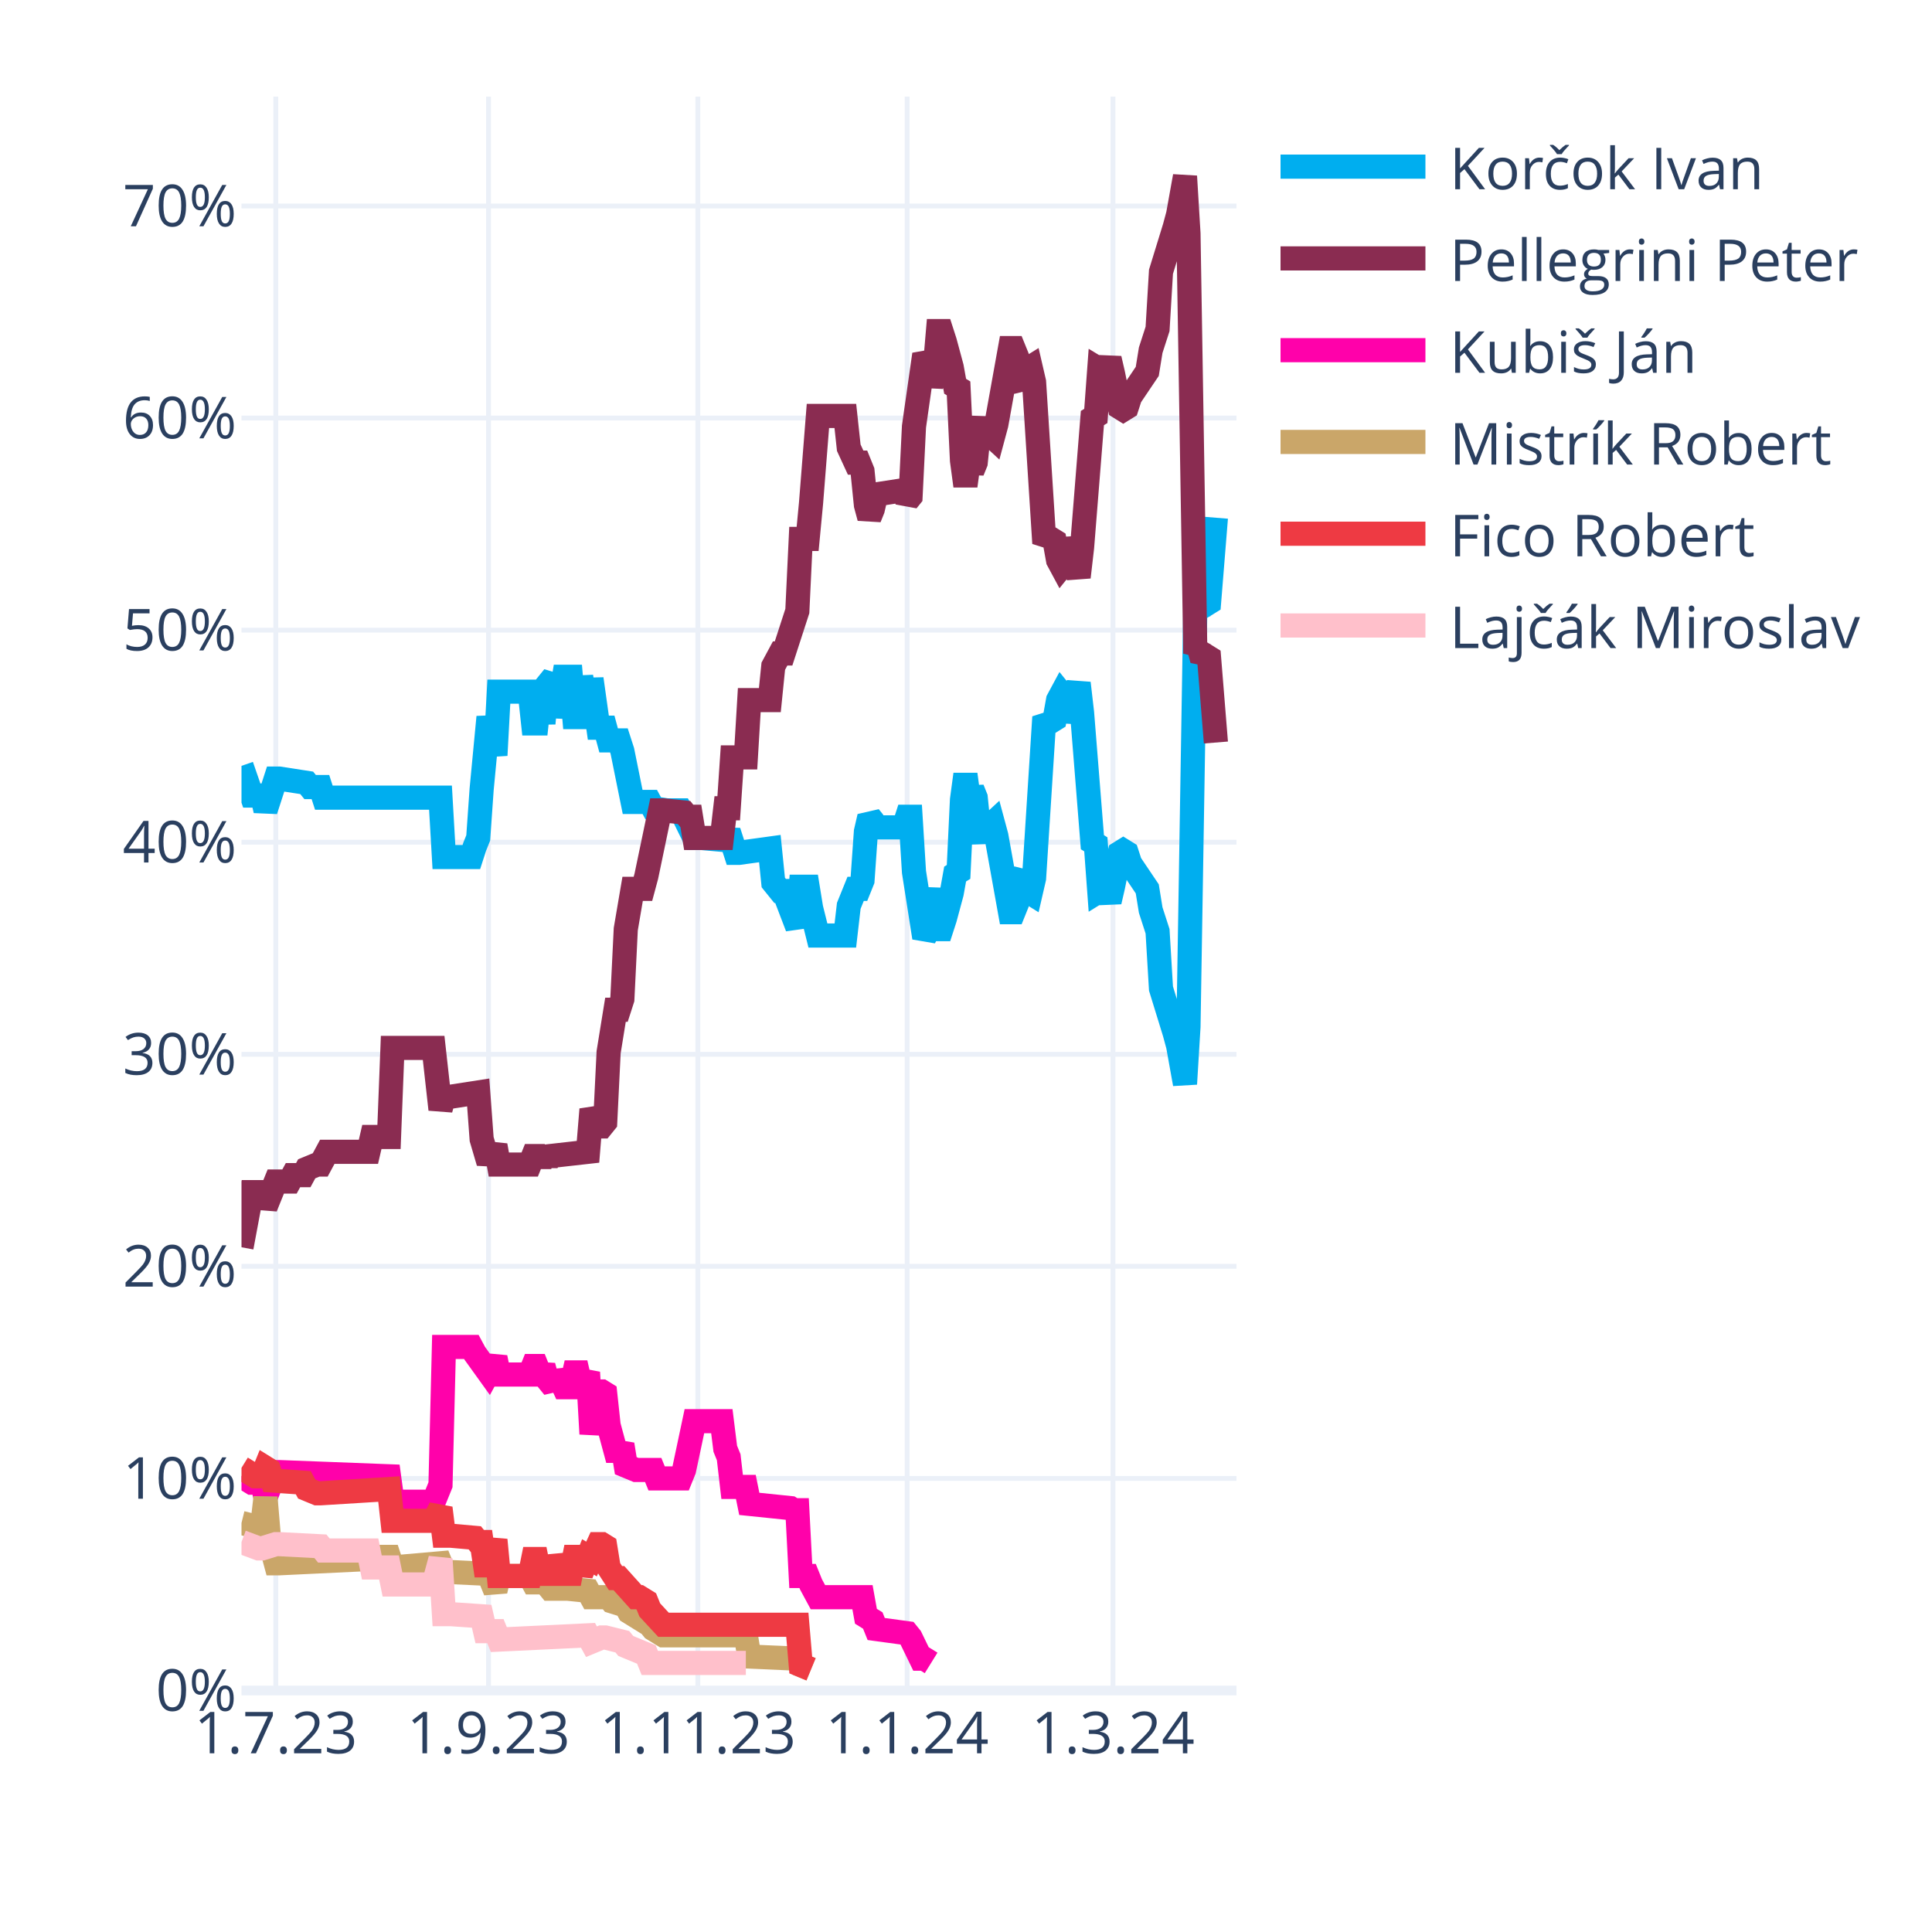
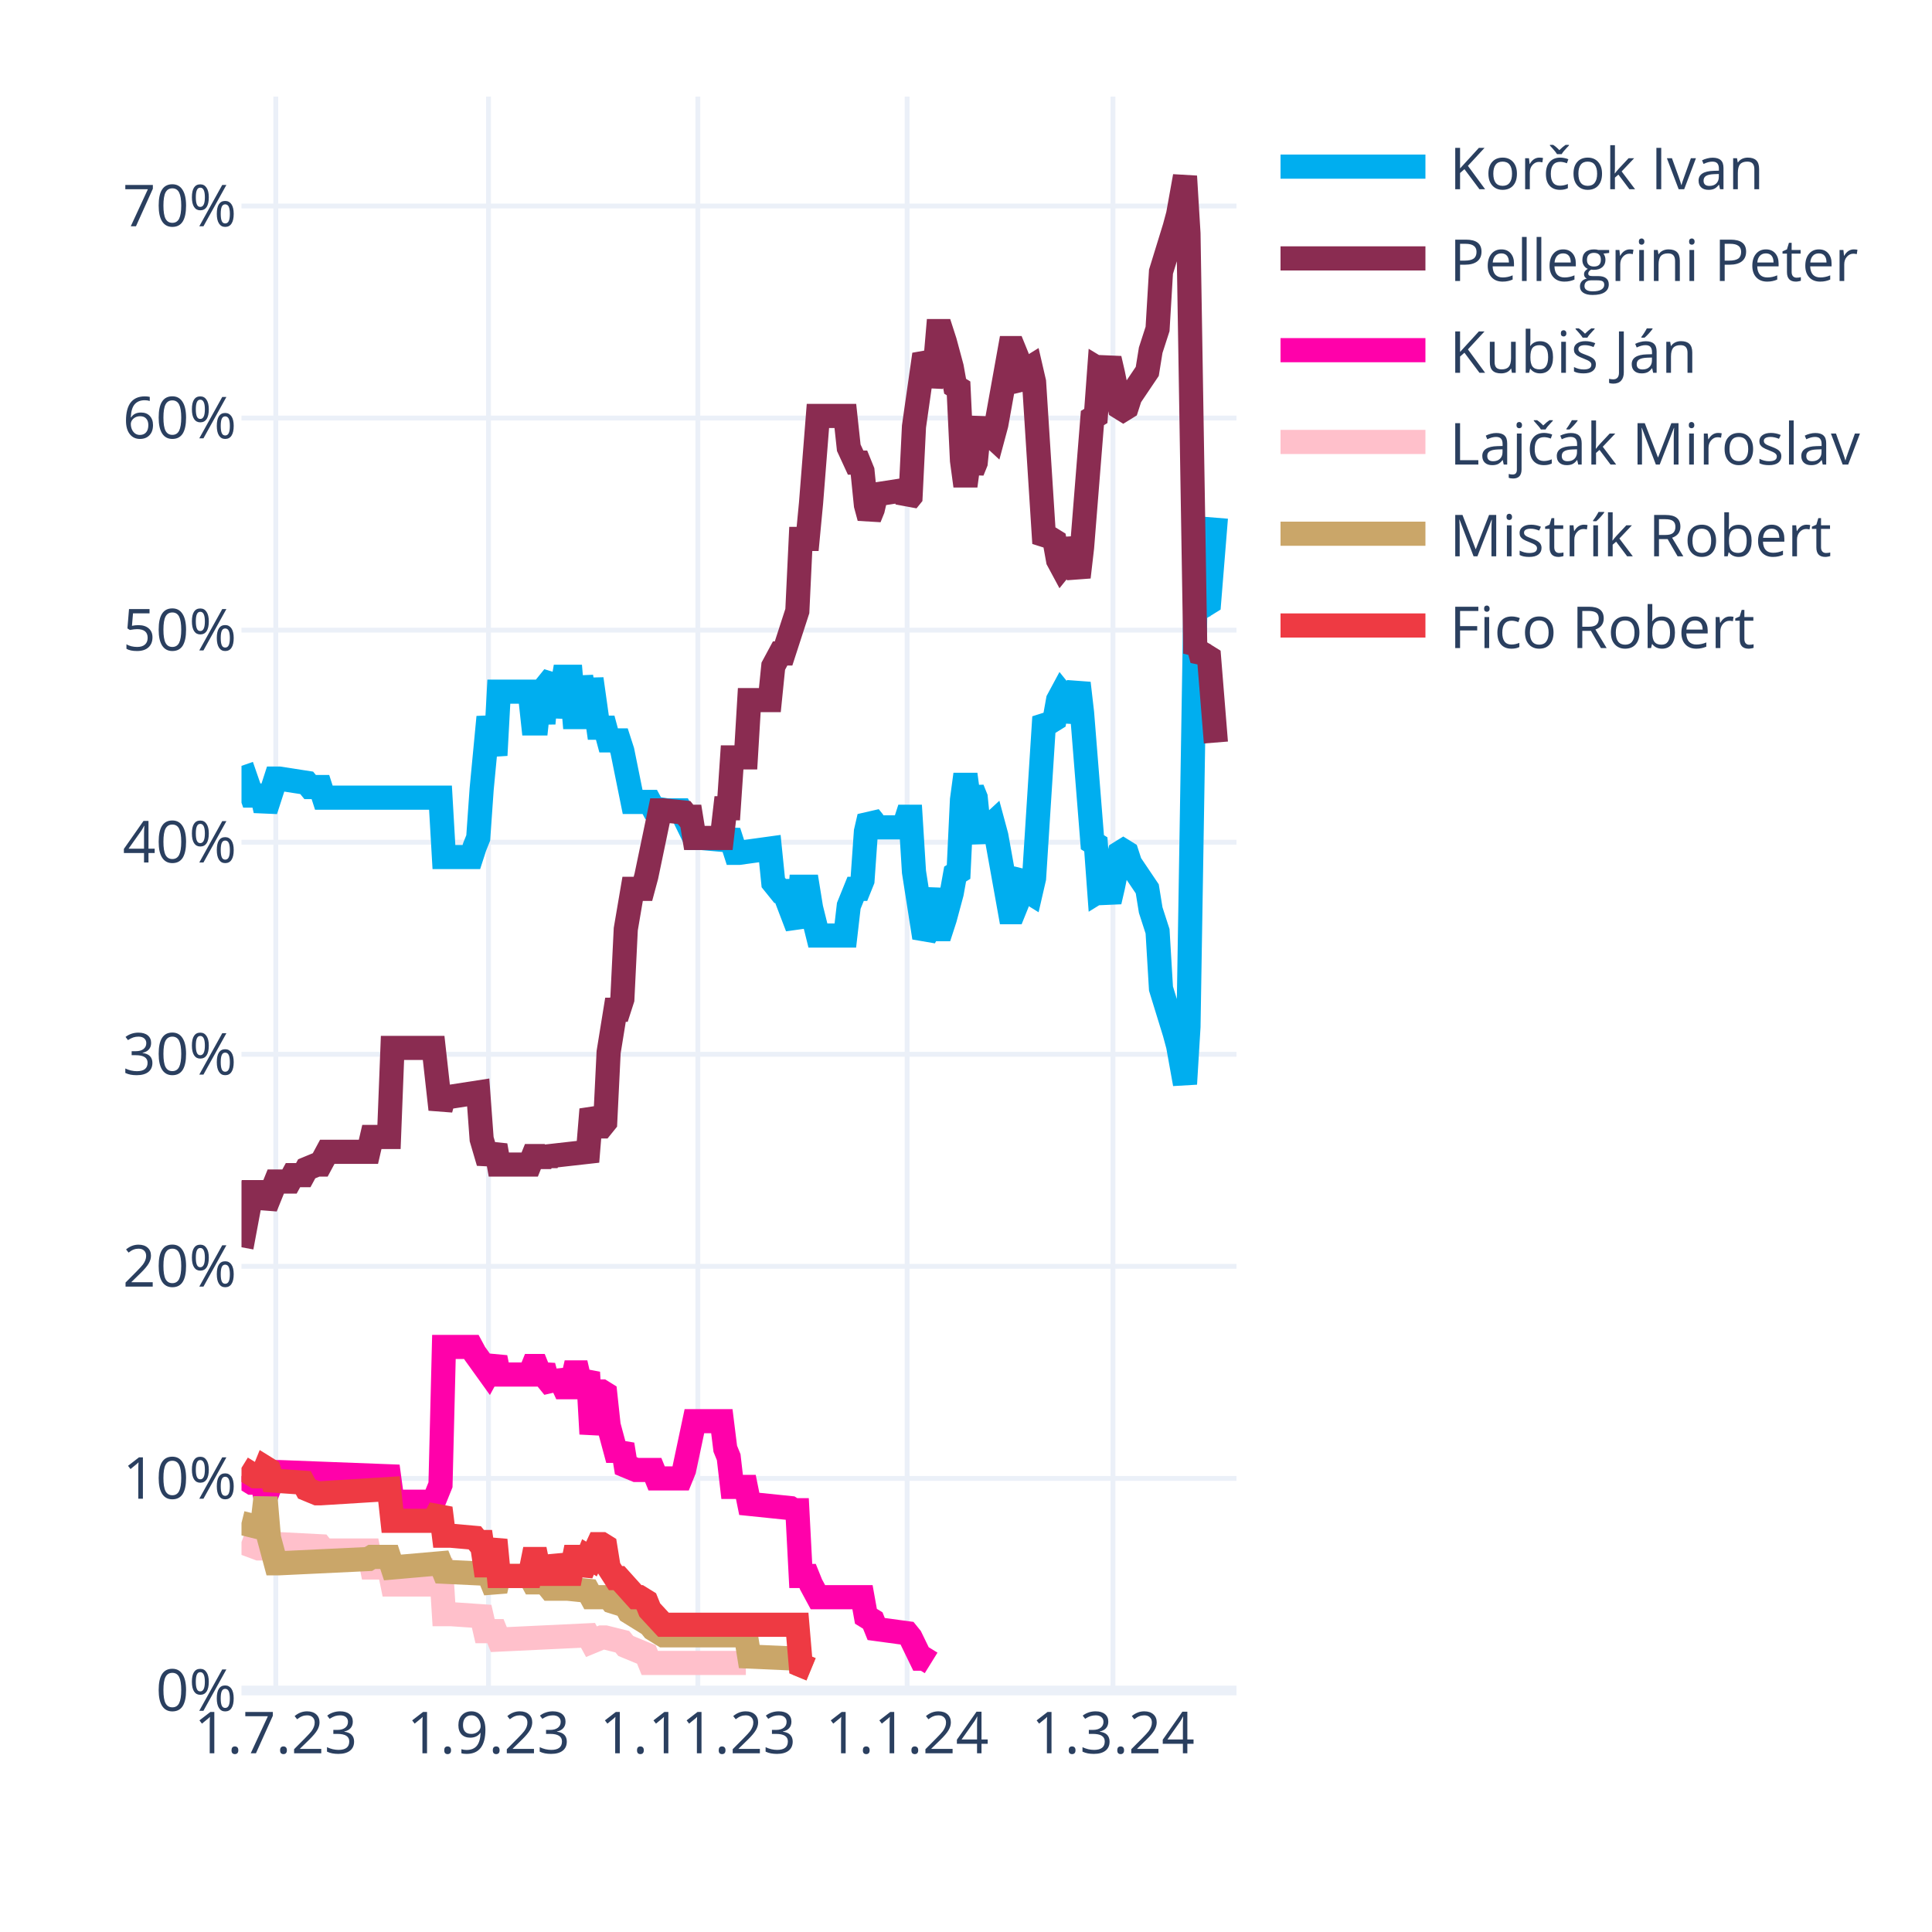
<svg xmlns="http://www.w3.org/2000/svg" class="main-svg" width="400" height="400" style="" viewBox="0 0 400 400">
  <rect x="0" y="0" width="400" height="400" style="fill: rgb(255, 255, 255); fill-opacity: 1;" />
-   <defs id="defs-c8df81">
+   <defs id="defs-a419db">
    <g class="clips">
-       <clipPath id="clipc8df81xyplot" class="plotclip">
+       <clipPath id="clipa419dbxyplot" class="plotclip">
        <rect width="206" height="330" />
      </clipPath>
-       <clipPath class="axesclip" id="clipc8df81x">
+       <clipPath class="axesclip" id="clipa419dbx">
        <rect x="50" y="0" width="206" height="400" />
      </clipPath>
-       <clipPath class="axesclip" id="clipc8df81y">
+       <clipPath class="axesclip" id="clipa419dby">
        <rect x="0" y="20" width="400" height="330" />
      </clipPath>
-       <clipPath class="axesclip" id="clipc8df81xy">
+       <clipPath class="axesclip" id="clipa419dbxy">
        <rect x="50" y="20" width="206" height="330" />
      </clipPath>
    </g>
    <g class="gradients" />
    <g class="patterns" />
  </defs>
  <g class="bglayer" />
  <g class="layer-below">
    <g class="imagelayer" />
    <g class="shapelayer" />
  </g>
  <g class="cartesianlayer">
    <g class="subplot xy">
      <g class="layer-subplot">
        <g class="shapelayer" />
        <g class="imagelayer" />
      </g>
      <g class="minor-gridlayer">
        <g class="x" />
        <g class="y" />
      </g>
      <g class="gridlayer">
        <g class="x">
          <path class="xgrid crisp" transform="translate(57.1,0)" d="M0,20v330" style="stroke: rgb(235, 240, 248); stroke-opacity: 1; stroke-width: 1px;" />
          <path class="xgrid crisp" transform="translate(101.14,0)" d="M0,20v330" style="stroke: rgb(235, 240, 248); stroke-opacity: 1; stroke-width: 1px;" />
          <path class="xgrid crisp" transform="translate(144.48,0)" d="M0,20v330" style="stroke: rgb(235, 240, 248); stroke-opacity: 1; stroke-width: 1px;" />
          <path class="xgrid crisp" transform="translate(187.81,0)" d="M0,20v330" style="stroke: rgb(235, 240, 248); stroke-opacity: 1; stroke-width: 1px;" />
          <path class="xgrid crisp" transform="translate(230.43,0)" d="M0,20v330" style="stroke: rgb(235, 240, 248); stroke-opacity: 1; stroke-width: 1px;" />
        </g>
        <g class="y">
          <path class="ygrid crisp" transform="translate(0,306.09)" d="M50,0h206" style="stroke: rgb(235, 240, 248); stroke-opacity: 1; stroke-width: 1px;" />
          <path class="ygrid crisp" transform="translate(0,262.18)" d="M50,0h206" style="stroke: rgb(235, 240, 248); stroke-opacity: 1; stroke-width: 1px;" />
          <path class="ygrid crisp" transform="translate(0,218.28)" d="M50,0h206" style="stroke: rgb(235, 240, 248); stroke-opacity: 1; stroke-width: 1px;" />
          <path class="ygrid crisp" transform="translate(0,174.37)" d="M50,0h206" style="stroke: rgb(235, 240, 248); stroke-opacity: 1; stroke-width: 1px;" />
          <path class="ygrid crisp" transform="translate(0,130.46)" d="M50,0h206" style="stroke: rgb(235, 240, 248); stroke-opacity: 1; stroke-width: 1px;" />
          <path class="ygrid crisp" transform="translate(0,86.55)" d="M50,0h206" style="stroke: rgb(235, 240, 248); stroke-opacity: 1; stroke-width: 1px;" />
          <path class="ygrid crisp" transform="translate(0,42.65)" d="M50,0h206" style="stroke: rgb(235, 240, 248); stroke-opacity: 1; stroke-width: 1px;" />
        </g>
      </g>
      <g class="zerolinelayer">
        <path class="yzl zl crisp" transform="translate(0,350)" d="M50,0h206" style="stroke: rgb(235, 240, 248); stroke-opacity: 1; stroke-width: 2px;" />
      </g>
      <g class="layer-between">
        <g class="shapelayer" />
        <g class="imagelayer" />
      </g>
      <path class="xlines-below" />
      <path class="ylines-below" />
      <g class="overlines-below" />
      <g class="xaxislayer-below" />
      <g class="yaxislayer-below" />
      <g class="overaxes-below" />
-       <g class="plot" transform="translate(50,20)" clip-path="url(#clipc8df81xyplot)">
+       <g class="plot" transform="translate(50,20)" clip-path="url(#clipa419dbxyplot)">
        <g class="scatterlayer mlayer">
-           <g class="trace scatter trace44e5bd" style="stroke-miterlimit: 2; opacity: 1;">
+           <g class="trace scatter trace162bc8" style="stroke-miterlimit: 2; opacity: 1;">
            <g class="fills" />
            <g class="errorbars" />
            <g class="lines">
              <path class="js-line" d="M0,138.56L2.13,144.71L2.84,144.71L4.26,144.71L4.97,147.78L7.1,141.2L7.81,141.2L13.5,142.08L14.21,142.95L16.34,142.95L17.05,145.15L41.2,145.15L41.91,157.44L47.59,157.44L48.3,155.25L49.01,153.49L49.72,143.39L51.14,128.46L51.86,132.42L52.57,136.37L53.28,123.2L59.67,123.2L60.38,129.78L61.09,129.78L61.8,123.2L62.51,129.78L63.22,121.88L64.64,120.12L65.35,128.46L66.77,120.12L67.48,120.12L68.19,120.12L68.9,128.46L69.61,128.46L70.32,120.12L71.74,128.46L72.46,120.56L73.88,130.66L74.59,130.66L75.3,130.66L76.01,133.29L78.14,133.29L78.85,135.49L80.98,146.03L81.69,146.03L84.53,146.03L85.24,147.34L88.08,147.78L88.79,147.78L90.92,147.78L91.63,149.1L93.77,153.49L95.19,153.49L100.16,153.93L100.87,152.17L102.29,156.57L103,156.57L109.39,155.69L110.1,162.71L111.52,164.47L112.23,164.47L115.08,171.93L115.79,163.59L117.21,163.59L117.92,167.98L119.34,173.69L120.05,173.69L125.02,173.69L125.73,167.54L127.15,164.03L127.86,164.03L128.57,162.27L129.28,152.17L129.99,149.1L130.7,149.98L131.41,151.3L137.1,151.3L137.81,149.1L138.52,149.1L139.23,160.52L141.36,174.13L142.07,172.81L143.49,164.03L144.2,172.37L144.91,172.37L145.62,170.18L147.04,164.91L147.75,160.96L148.46,160.52L149.17,145.59L149.88,140.32L150.59,145.59L151.3,143.39L152.01,145.15L152.72,152.17L153.43,153.93L154.14,151.74L155.57,150.42L156.28,153.05L159.12,168.86L159.83,168.86L160.54,167.1L161.25,161.83L161.96,160.96L162.67,164.47L163.38,164.91L164.09,161.83L166.22,128.46L166.93,129.34L167.64,129.34L168.35,128.9L169.06,124.95L169.77,123.63L170.48,124.51L171.19,129.34L173.32,121.44L174.03,127.59L176.17,154.37L176.88,154.81L177.59,164.47L178.3,164.03L179.01,164.47L179.72,166.66L180.43,163.59L181.85,156.57L182.56,156.13L183.27,156.57L183.98,158.76L187.53,164.03L188.24,168.42L189.66,172.81L190.37,184.67L193.21,193.89L193.92,196.52L195.34,204.42L196.06,192.57L197.48,105.63L198.19,106.95L198.9,104.32L199.61,105.19L200.32,104.75L201.74,87.19" style="vector-effect: none; fill: none; stroke: rgb(0, 174, 239); stroke-opacity: 1; stroke-width: 5px; opacity: 1;" />
            </g>
            <g class="points" />
            <g class="text" />
          </g>
-           <g class="trace scatter trace6896d4" style="stroke-miterlimit: 2; opacity: 1;">
+           <g class="trace scatter trace571e1b" style="stroke-miterlimit: 2; opacity: 1;">
            <g class="fills" />
            <g class="errorbars" />
            <g class="lines">
              <path class="js-line" d="M0,238.23L2.13,226.82L2.84,226.82L4.26,226.82L4.97,229.89L7.1,224.62L7.81,224.62L9.94,224.62L10.66,223.3L12.79,223.3L13.5,221.99L15.63,221.11L16.34,221.11L17.76,218.47L18.47,218.47L26.28,218.47L26.99,215.4L30.54,215.4L31.26,196.96L39.78,196.96L41.2,209.69L41.91,207.06L43.33,207.06L49.01,206.18L49.72,215.84L51.14,220.67L51.86,218.91L52.57,217.16L53.28,221.11L59.67,221.11L60.38,219.35L61.09,219.35L61.8,221.11L62.51,219.35L63.22,220.67L63.93,219.35L71.74,218.47L72.46,209.69L73.88,213.21L74.59,213.21L75.3,212.33L76.01,197.84L77.43,189.06L78.14,189.06L78.85,186.86L79.56,172.37L80.98,164.03L81.69,164.03L83.11,164.03L83.82,161.39L86.66,147.78L87.37,147.78L91.63,148.22L92.34,149.1L93.06,149.1L93.77,153.49L99.45,153.49L100.16,147.34L100.87,147.34L101.58,136.81L104.42,136.81L105.13,124.95L109.39,124.95L110.1,117.93L111.52,115.29L112.23,115.29L115.08,106.51L115.79,91.58L117.21,91.58L117.92,84.12L119.34,66.12L120.05,66.12L125.02,66.12L125.73,72.7L127.15,75.78L127.86,75.78L128.57,77.53L129.28,84.56L129.99,87.19L130.7,85.43L131.41,82.36L137.1,81.48L137.81,83.68L138.52,82.8L139.23,68.31L141.36,53.38L142.07,54.7L142.78,59.97L143.49,56.89L144.2,48.55L144.91,48.55L145.62,50.75L147.04,56.02L147.75,59.97L148.46,60.41L149.17,75.34L149.88,80.61L150.59,75.34L151.3,77.53L152.01,75.78L152.72,68.75L153.43,66.99L154.14,69.19L155.57,70.51L156.28,67.87L159.12,52.07L159.83,52.07L160.54,53.82L161.25,59.09L161.96,59.97L162.67,56.46L163.38,56.02L164.09,59.09L166.22,92.46L166.93,91.58L167.64,91.58L168.35,92.02L169.06,95.97L169.77,97.29L170.48,96.41L171.19,91.58L173.32,99.49L174.03,93.34L176.17,66.55L176.88,66.12L177.59,56.46L178.3,56.89L179.01,56.46L179.72,54.26L180.43,57.33L181.85,64.36L182.56,64.8L183.27,64.36L183.98,62.16L187.53,56.89L188.24,52.5L189.66,48.11L190.37,36.26L193.21,27.04L193.92,24.4L195.34,16.5L196.06,28.36L197.48,115.29L198.19,113.97L198.9,116.61L199.61,115.73L200.32,116.17L201.74,133.73" style="vector-effect: none; fill: none; stroke: rgb(138, 44, 81); stroke-opacity: 1; stroke-width: 5px; opacity: 1;" />
            </g>
            <g class="points" />
            <g class="text" />
          </g>
-           <g class="trace scatter traced23967" style="stroke-miterlimit: 2; opacity: 1;">
+           <g class="trace scatter trace253c81" style="stroke-miterlimit: 2; opacity: 1;">
            <g class="fills" />
            <g class="errorbars" />
            <g class="lines">
              <path class="js-line" d="M0,285.65L2.13,286.97L2.84,286.97L4.26,286.97L4.97,290.04L7.1,284.78L7.81,284.78L30.54,285.65L31.26,290.92L39.78,290.92L41.2,287.41L41.91,258.87L43.33,258.87L47.59,258.87L48.3,260.19L51.14,264.14L51.86,262.82L52.57,261.07L53.28,264.58L59.67,264.58L60.38,262.82L61.09,262.82L61.8,264.58L62.51,262.82L63.22,265.46L64.64,267.21L65.35,264.14L66.77,267.21L67.48,267.21L68.19,267.21L68.9,264.14L69.61,264.14L70.32,267.21L71.74,264.14L72.46,276.87L73.88,268.09L74.59,268.09L75.3,268.53L76.01,275.12L77.43,280.38L78.14,280.38L78.85,279.07L79.56,283.46L81.69,284.34L82.4,284.34L85.24,284.34L85.95,286.09L90.92,286.09L91.63,284.34L93.77,274.24L95.19,274.24L99.45,274.24L100.16,279.95L100.87,281.7L101.58,287.85L104.42,287.85L105.13,291.36L113.66,292.24L114.37,292.68L115.08,292.68L115.79,306.29L117.21,306.29L117.92,308.05L119.34,310.68L120.05,310.68L128.57,310.68L129.28,314.63L130.7,315.51L131.41,317.27L137.81,318.14L138.52,319.02L140.65,323.41L141.36,323.41L142.78,324.29" style="vector-effect: none; fill: none; stroke: rgb(255, 1, 170); stroke-opacity: 1; stroke-width: 5px; opacity: 1;" />
            </g>
            <g class="points" />
            <g class="text" />
          </g>
-           <g class="trace scatter trace05b627" style="stroke-miterlimit: 2; opacity: 1;">
+           <g class="trace scatter trace318cfd" style="stroke-miterlimit: 2; opacity: 1;">
+             <g class="fills" />
+             <g class="errorbars" />
+             <g class="lines">
+               <path class="js-line" d="M0,299.26L3.55,300.58L4.26,300.58L7.1,299.7L7.81,299.7L16.34,300.14L17.05,301.02L26.28,301.02L26.99,304.53L30.54,304.53L31.26,308.05L39.78,308.05L41.2,302.78L41.91,314.19L43.33,314.19L49.72,314.63L50.43,317.71L52.57,317.71L53.28,319.46L71.74,318.58L72.46,319.9L74.59,319.02L75.3,319.02L78.85,319.9L79.56,320.78L83.82,322.54L84.53,324.29L104.42,324.29" style="vector-effect: none; fill: none; stroke: rgb(255, 192, 203); stroke-opacity: 1; stroke-width: 5px; opacity: 1;" />
+             </g>
+             <g class="points" />
+             <g class="text" />
+           </g>
+           <g class="trace scatter trace278c25" style="stroke-miterlimit: 2; opacity: 1;">
            <g class="fills" />
            <g class="errorbars" />
            <g class="lines">
              <path class="js-line" d="M0,295.31L3.55,296.19L4.26,296.19L4.97,290.04L5.68,298.39L7.1,303.66L7.81,303.66L26.28,302.78L26.99,302.34L30.54,302.34L31.26,304.53L41.2,303.66L41.91,305.41L51.14,305.85L51.86,307.61L52.57,309.36L53.28,306.29L59.67,306.29L60.38,307.61L61.09,307.61L61.8,306.29L63.93,308.92L64.64,308.92L66.77,308.92L67.48,308.92L71.74,309.36L72.46,310.68L76.01,310.68L76.72,311.56L79.56,312.44L80.27,313.75L84.53,316.39L85.24,317.27L87.37,318.58L88.08,318.58L104.42,318.58L105.13,322.97L115.08,323.41L115.79,324.73L117.92,325.61" style="vector-effect: none; fill: none; stroke: rgb(202, 166, 105); stroke-opacity: 1; stroke-width: 5px; opacity: 1;" />
            </g>
            <g class="points" />
            <g class="text" />
          </g>
-           <g class="trace scatter trace80d0c0" style="stroke-miterlimit: 2; opacity: 1;">
+           <g class="trace scatter trace2c6f98" style="stroke-miterlimit: 2; opacity: 1;">
            <g class="fills" />
            <g class="errorbars" />
            <g class="lines">
              <path class="js-line" d="M0,283.9L2.84,285.65L3.55,285.65L4.26,285.65L4.97,283.9L5.68,284.34L6.39,286.53L12.79,286.97L13.5,288.29L15.63,289.17L16.34,289.17L30.54,288.29L31.26,294.87L39.78,294.87L41.2,292.24L41.91,297.95L43.33,297.95L48.3,298.39L49.01,299.26L49.72,299.26L50.43,304.09L51.14,304.09L51.86,301.46L52.57,298.83L53.28,306.29L59.67,306.29L60.38,302.78L61.09,302.78L61.8,306.29L62.51,302.78L63.22,305.85L64.64,305.85L65.35,302.34L66.77,305.85L67.48,305.85L68.19,305.85L68.9,302.34L69.61,302.34L70.32,305.85L71.74,302.34L72.46,302.78L73.88,299.7L74.59,299.7L75.3,300.14L76.01,304.53L77.43,306.73L78.14,306.73L81.69,310.68L82.4,310.68L83.82,311.56L84.53,313.32L87.37,316.39L88.08,316.39L115.08,316.39L115.79,324.73L117.92,325.61" style="vector-effect: none; fill: none; stroke: rgb(238, 58, 67); stroke-opacity: 1; stroke-width: 5px; opacity: 1;" />
-             </g>
-             <g class="points" />
-             <g class="text" />
-           </g>
-           <g class="trace scatter trace0b67dc" style="stroke-miterlimit: 2; opacity: 1;">
-             <g class="fills" />
-             <g class="errorbars" />
-             <g class="lines">
-               <path class="js-line" d="M0,299.26L3.55,300.58L4.26,300.58L7.1,299.7L7.81,299.7L16.34,300.14L17.05,301.02L26.28,301.02L26.99,304.53L30.54,304.53L31.26,308.05L39.78,308.05L41.2,302.78L41.91,314.19L43.33,314.19L49.72,314.63L50.43,317.71L52.57,317.71L53.28,319.46L71.74,318.58L72.46,319.9L74.59,319.02L75.3,319.02L78.85,319.9L79.56,320.78L83.82,322.54L84.53,324.29L104.42,324.29" style="vector-effect: none; fill: none; stroke: rgb(255, 192, 203); stroke-opacity: 1; stroke-width: 5px; opacity: 1;" />
            </g>
            <g class="points" />
            <g class="text" />
          </g>
        </g>
      </g>
      <g class="overplot" />
      <path class="xlines-above crisp" d="M0,0" style="fill: none;" />
      <path class="ylines-above crisp" d="M0,0" style="fill: none;" />
      <g class="overlines-above" />
      <g class="xaxislayer-above">
        <g class="xtick">
          <text text-anchor="middle" x="0" y="363" transform="translate(57.1,0)" style="font-family: 'Open Sans', verdana, arial, sans-serif; font-size: 12px; fill: rgb(42, 63, 95); fill-opacity: 1; white-space: pre; opacity: 1;">1.7.23</text>
        </g>
        <g class="xtick">
          <text text-anchor="middle" x="0" y="363" style="font-family: 'Open Sans', verdana, arial, sans-serif; font-size: 12px; fill: rgb(42, 63, 95); fill-opacity: 1; white-space: pre; opacity: 1;" transform="translate(101.14,0)">1.9.23</text>
        </g>
        <g class="xtick">
          <text text-anchor="middle" x="0" y="363" style="font-family: 'Open Sans', verdana, arial, sans-serif; font-size: 12px; fill: rgb(42, 63, 95); fill-opacity: 1; white-space: pre; opacity: 1;" transform="translate(144.48,0)">1.11.23</text>
        </g>
        <g class="xtick">
          <text text-anchor="middle" x="0" y="363" style="font-family: 'Open Sans', verdana, arial, sans-serif; font-size: 12px; fill: rgb(42, 63, 95); fill-opacity: 1; white-space: pre; opacity: 1;" transform="translate(187.81,0)">1.1.24</text>
        </g>
        <g class="xtick">
          <text text-anchor="middle" x="0" y="363" style="font-family: 'Open Sans', verdana, arial, sans-serif; font-size: 12px; fill: rgb(42, 63, 95); fill-opacity: 1; white-space: pre; opacity: 1;" transform="translate(230.43,0)">1.3.24</text>
        </g>
      </g>
      <g class="yaxislayer-above">
        <g class="ytick">
          <text text-anchor="end" x="49" y="4.2" transform="translate(0,350)" style="font-family: 'Open Sans', verdana, arial, sans-serif; font-size: 12px; fill: rgb(42, 63, 95); fill-opacity: 1; white-space: pre; opacity: 1;">0%</text>
        </g>
        <g class="ytick">
          <text text-anchor="end" x="49" y="4.2" style="font-family: 'Open Sans', verdana, arial, sans-serif; font-size: 12px; fill: rgb(42, 63, 95); fill-opacity: 1; white-space: pre; opacity: 1;" transform="translate(0,306.09)">10%</text>
        </g>
        <g class="ytick">
          <text text-anchor="end" x="49" y="4.2" style="font-family: 'Open Sans', verdana, arial, sans-serif; font-size: 12px; fill: rgb(42, 63, 95); fill-opacity: 1; white-space: pre; opacity: 1;" transform="translate(0,262.18)">20%</text>
        </g>
        <g class="ytick">
          <text text-anchor="end" x="49" y="4.2" style="font-family: 'Open Sans', verdana, arial, sans-serif; font-size: 12px; fill: rgb(42, 63, 95); fill-opacity: 1; white-space: pre; opacity: 1;" transform="translate(0,218.28)">30%</text>
        </g>
        <g class="ytick">
          <text text-anchor="end" x="49" y="4.2" style="font-family: 'Open Sans', verdana, arial, sans-serif; font-size: 12px; fill: rgb(42, 63, 95); fill-opacity: 1; white-space: pre; opacity: 1;" transform="translate(0,174.37)">40%</text>
        </g>
        <g class="ytick">
          <text text-anchor="end" x="49" y="4.2" style="font-family: 'Open Sans', verdana, arial, sans-serif; font-size: 12px; fill: rgb(42, 63, 95); fill-opacity: 1; white-space: pre; opacity: 1;" transform="translate(0,130.46)">50%</text>
        </g>
        <g class="ytick">
          <text text-anchor="end" x="49" y="4.2" style="font-family: 'Open Sans', verdana, arial, sans-serif; font-size: 12px; fill: rgb(42, 63, 95); fill-opacity: 1; white-space: pre; opacity: 1;" transform="translate(0,86.55)">60%</text>
        </g>
        <g class="ytick">
          <text text-anchor="end" x="49" y="4.2" style="font-family: 'Open Sans', verdana, arial, sans-serif; font-size: 12px; fill: rgb(42, 63, 95); fill-opacity: 1; white-space: pre; opacity: 1;" transform="translate(0,42.65)">70%</text>
        </g>
      </g>
      <g class="overaxes-above" />
    </g>
  </g>
  <g class="polarlayer" />
  <g class="smithlayer" />
  <g class="ternarylayer" />
  <g class="geolayer" />
  <g class="funnelarealayer" />
  <g class="pielayer" />
  <g class="iciclelayer" />
  <g class="treemaplayer" />
  <g class="sunburstlayer" />
  <g class="glimages" />
-   <defs id="topdefs-c8df81">
+   <defs id="topdefs-a419db">
    <g class="clips" />
-     <clipPath id="legendc8df81">
+     <clipPath id="legenda419db">
      <rect width="128" height="124" x="0" y="0" />
    </clipPath>
  </defs>
  <g class="layer-above">
    <g class="imagelayer" />
    <g class="shapelayer" />
  </g>
  <g class="infolayer">
    <g class="legend" pointer-events="all" transform="translate(260.12,20)">
      <rect class="bg" shape-rendering="crispEdges" width="128" height="124" x="0" y="0" style="stroke: rgb(68, 68, 68); stroke-opacity: 1; fill: rgb(255, 255, 255); fill-opacity: 1; stroke-width: 0px;" />
-       <g class="scrollbox" transform="" clip-path="url(#legendc8df81)">
+       <g class="scrollbox" transform="" clip-path="url(#legenda419db)">
        <g class="groups">
          <g class="traces" transform="translate(0,14.5)" style="opacity: 1;">
            <text class="legendtext" text-anchor="start" x="40" y="4.68" style="font-family: 'Open Sans', verdana, arial, sans-serif; font-size: 12px; fill: rgb(42, 63, 95); fill-opacity: 1; white-space: pre;">Korčok Ivan</text>
            <g class="layers" style="opacity: 1;">
              <g class="legendfill" />
              <g class="legendlines">
                <path class="js-line" d="M5,0h30" style="fill: none; stroke: rgb(0, 174, 239); stroke-opacity: 1; stroke-width: 5px;" />
              </g>
              <g class="legendsymbols">
                <g class="legendpoints" />
              </g>
            </g>
            <rect class="legendtoggle" x="0" y="-9.5" width="122.703" height="19" style="fill: rgb(0, 0, 0); fill-opacity: 0;" />
          </g>
          <g class="traces" transform="translate(0,33.5)" style="opacity: 1;">
            <text class="legendtext" text-anchor="start" x="40" y="4.68" style="font-family: 'Open Sans', verdana, arial, sans-serif; font-size: 12px; fill: rgb(42, 63, 95); fill-opacity: 1; white-space: pre;">Pellegrini Peter</text>
            <g class="layers" style="opacity: 1;">
              <g class="legendfill" />
              <g class="legendlines">
                <path class="js-line" d="M5,0h30" style="fill: none; stroke: rgb(138, 44, 81); stroke-opacity: 1; stroke-width: 5px;" />
              </g>
              <g class="legendsymbols">
                <g class="legendpoints" />
              </g>
            </g>
            <rect class="legendtoggle" x="0" y="-9.5" width="122.703" height="19" style="fill: rgb(0, 0, 0); fill-opacity: 0;" />
          </g>
          <g class="traces" transform="translate(0,52.5)" style="opacity: 1;">
            <text class="legendtext" text-anchor="start" x="40" y="4.68" style="font-family: 'Open Sans', verdana, arial, sans-serif; font-size: 12px; fill: rgb(42, 63, 95); fill-opacity: 1; white-space: pre;">Kubiš Ján</text>
            <g class="layers" style="opacity: 1;">
              <g class="legendfill" />
              <g class="legendlines">
                <path class="js-line" d="M5,0h30" style="fill: none; stroke: rgb(255, 1, 170); stroke-opacity: 1; stroke-width: 5px;" />
              </g>
              <g class="legendsymbols">
                <g class="legendpoints" />
              </g>
            </g>
            <rect class="legendtoggle" x="0" y="-9.5" width="122.703" height="19" style="fill: rgb(0, 0, 0); fill-opacity: 0;" />
          </g>
          <g class="traces" transform="translate(0,71.5)" style="opacity: 1;">
+             <text class="legendtext" text-anchor="start" x="40" y="4.68" style="font-family: 'Open Sans', verdana, arial, sans-serif; font-size: 12px; fill: rgb(42, 63, 95); fill-opacity: 1; white-space: pre;">Lajčák Miroslav</text>
+             <g class="layers" style="opacity: 1;">
+               <g class="legendfill" />
+               <g class="legendlines">
+                 <path class="js-line" d="M5,0h30" style="fill: none; stroke: rgb(255, 192, 203); stroke-opacity: 1; stroke-width: 5px;" />
+               </g>
+               <g class="legendsymbols">
+                 <g class="legendpoints" />
+               </g>
+             </g>
+             <rect class="legendtoggle" x="0" y="-9.5" width="122.703" height="19" style="fill: rgb(0, 0, 0); fill-opacity: 0;" />
+           </g>
+           <g class="traces" transform="translate(0,90.5)" style="opacity: 1;">
            <text class="legendtext" text-anchor="start" x="40" y="4.68" style="font-family: 'Open Sans', verdana, arial, sans-serif; font-size: 12px; fill: rgb(42, 63, 95); fill-opacity: 1; white-space: pre;">Mistrík Robert</text>
            <g class="layers" style="opacity: 1;">
              <g class="legendfill" />
              <g class="legendlines">
                <path class="js-line" d="M5,0h30" style="fill: none; stroke: rgb(202, 166, 105); stroke-opacity: 1; stroke-width: 5px;" />
              </g>
              <g class="legendsymbols">
                <g class="legendpoints" />
              </g>
            </g>
            <rect class="legendtoggle" x="0" y="-9.5" width="122.703" height="19" style="fill: rgb(0, 0, 0); fill-opacity: 0;" />
          </g>
-           <g class="traces" transform="translate(0,90.5)" style="opacity: 1;">
+           <g class="traces" transform="translate(0,109.5)" style="opacity: 1;">
            <text class="legendtext" text-anchor="start" x="40" y="4.68" style="font-family: 'Open Sans', verdana, arial, sans-serif; font-size: 12px; fill: rgb(42, 63, 95); fill-opacity: 1; white-space: pre;">Fico Robert</text>
            <g class="layers" style="opacity: 1;">
              <g class="legendfill" />
              <g class="legendlines">
                <path class="js-line" d="M5,0h30" style="fill: none; stroke: rgb(238, 58, 67); stroke-opacity: 1; stroke-width: 5px;" />
-               </g>
-               <g class="legendsymbols">
-                 <g class="legendpoints" />
-               </g>
-             </g>
-             <rect class="legendtoggle" x="0" y="-9.5" width="122.703" height="19" style="fill: rgb(0, 0, 0); fill-opacity: 0;" />
-           </g>
-           <g class="traces" transform="translate(0,109.5)" style="opacity: 1;">
-             <text class="legendtext" text-anchor="start" x="40" y="4.68" style="font-family: 'Open Sans', verdana, arial, sans-serif; font-size: 12px; fill: rgb(42, 63, 95); fill-opacity: 1; white-space: pre;">Lajčák Miroslav</text>
-             <g class="layers" style="opacity: 1;">
-               <g class="legendfill" />
-               <g class="legendlines">
-                 <path class="js-line" d="M5,0h30" style="fill: none; stroke: rgb(255, 192, 203); stroke-opacity: 1; stroke-width: 5px;" />
              </g>
              <g class="legendsymbols">
                <g class="legendpoints" />
              </g>
            </g>
            <rect class="legendtoggle" x="0" y="-9.5" width="122.703" height="19" style="fill: rgb(0, 0, 0); fill-opacity: 0;" />
          </g>
        </g>
      </g>
      <rect class="scrollbar" rx="20" ry="3" width="0" height="0" x="0" y="0" style="fill: rgb(128, 139, 164); fill-opacity: 1;" />
    </g>
    <g class="g-gtitle" />
    <g class="g-xtitle" />
    <g class="g-ytitle" />
  </g>
</svg>
